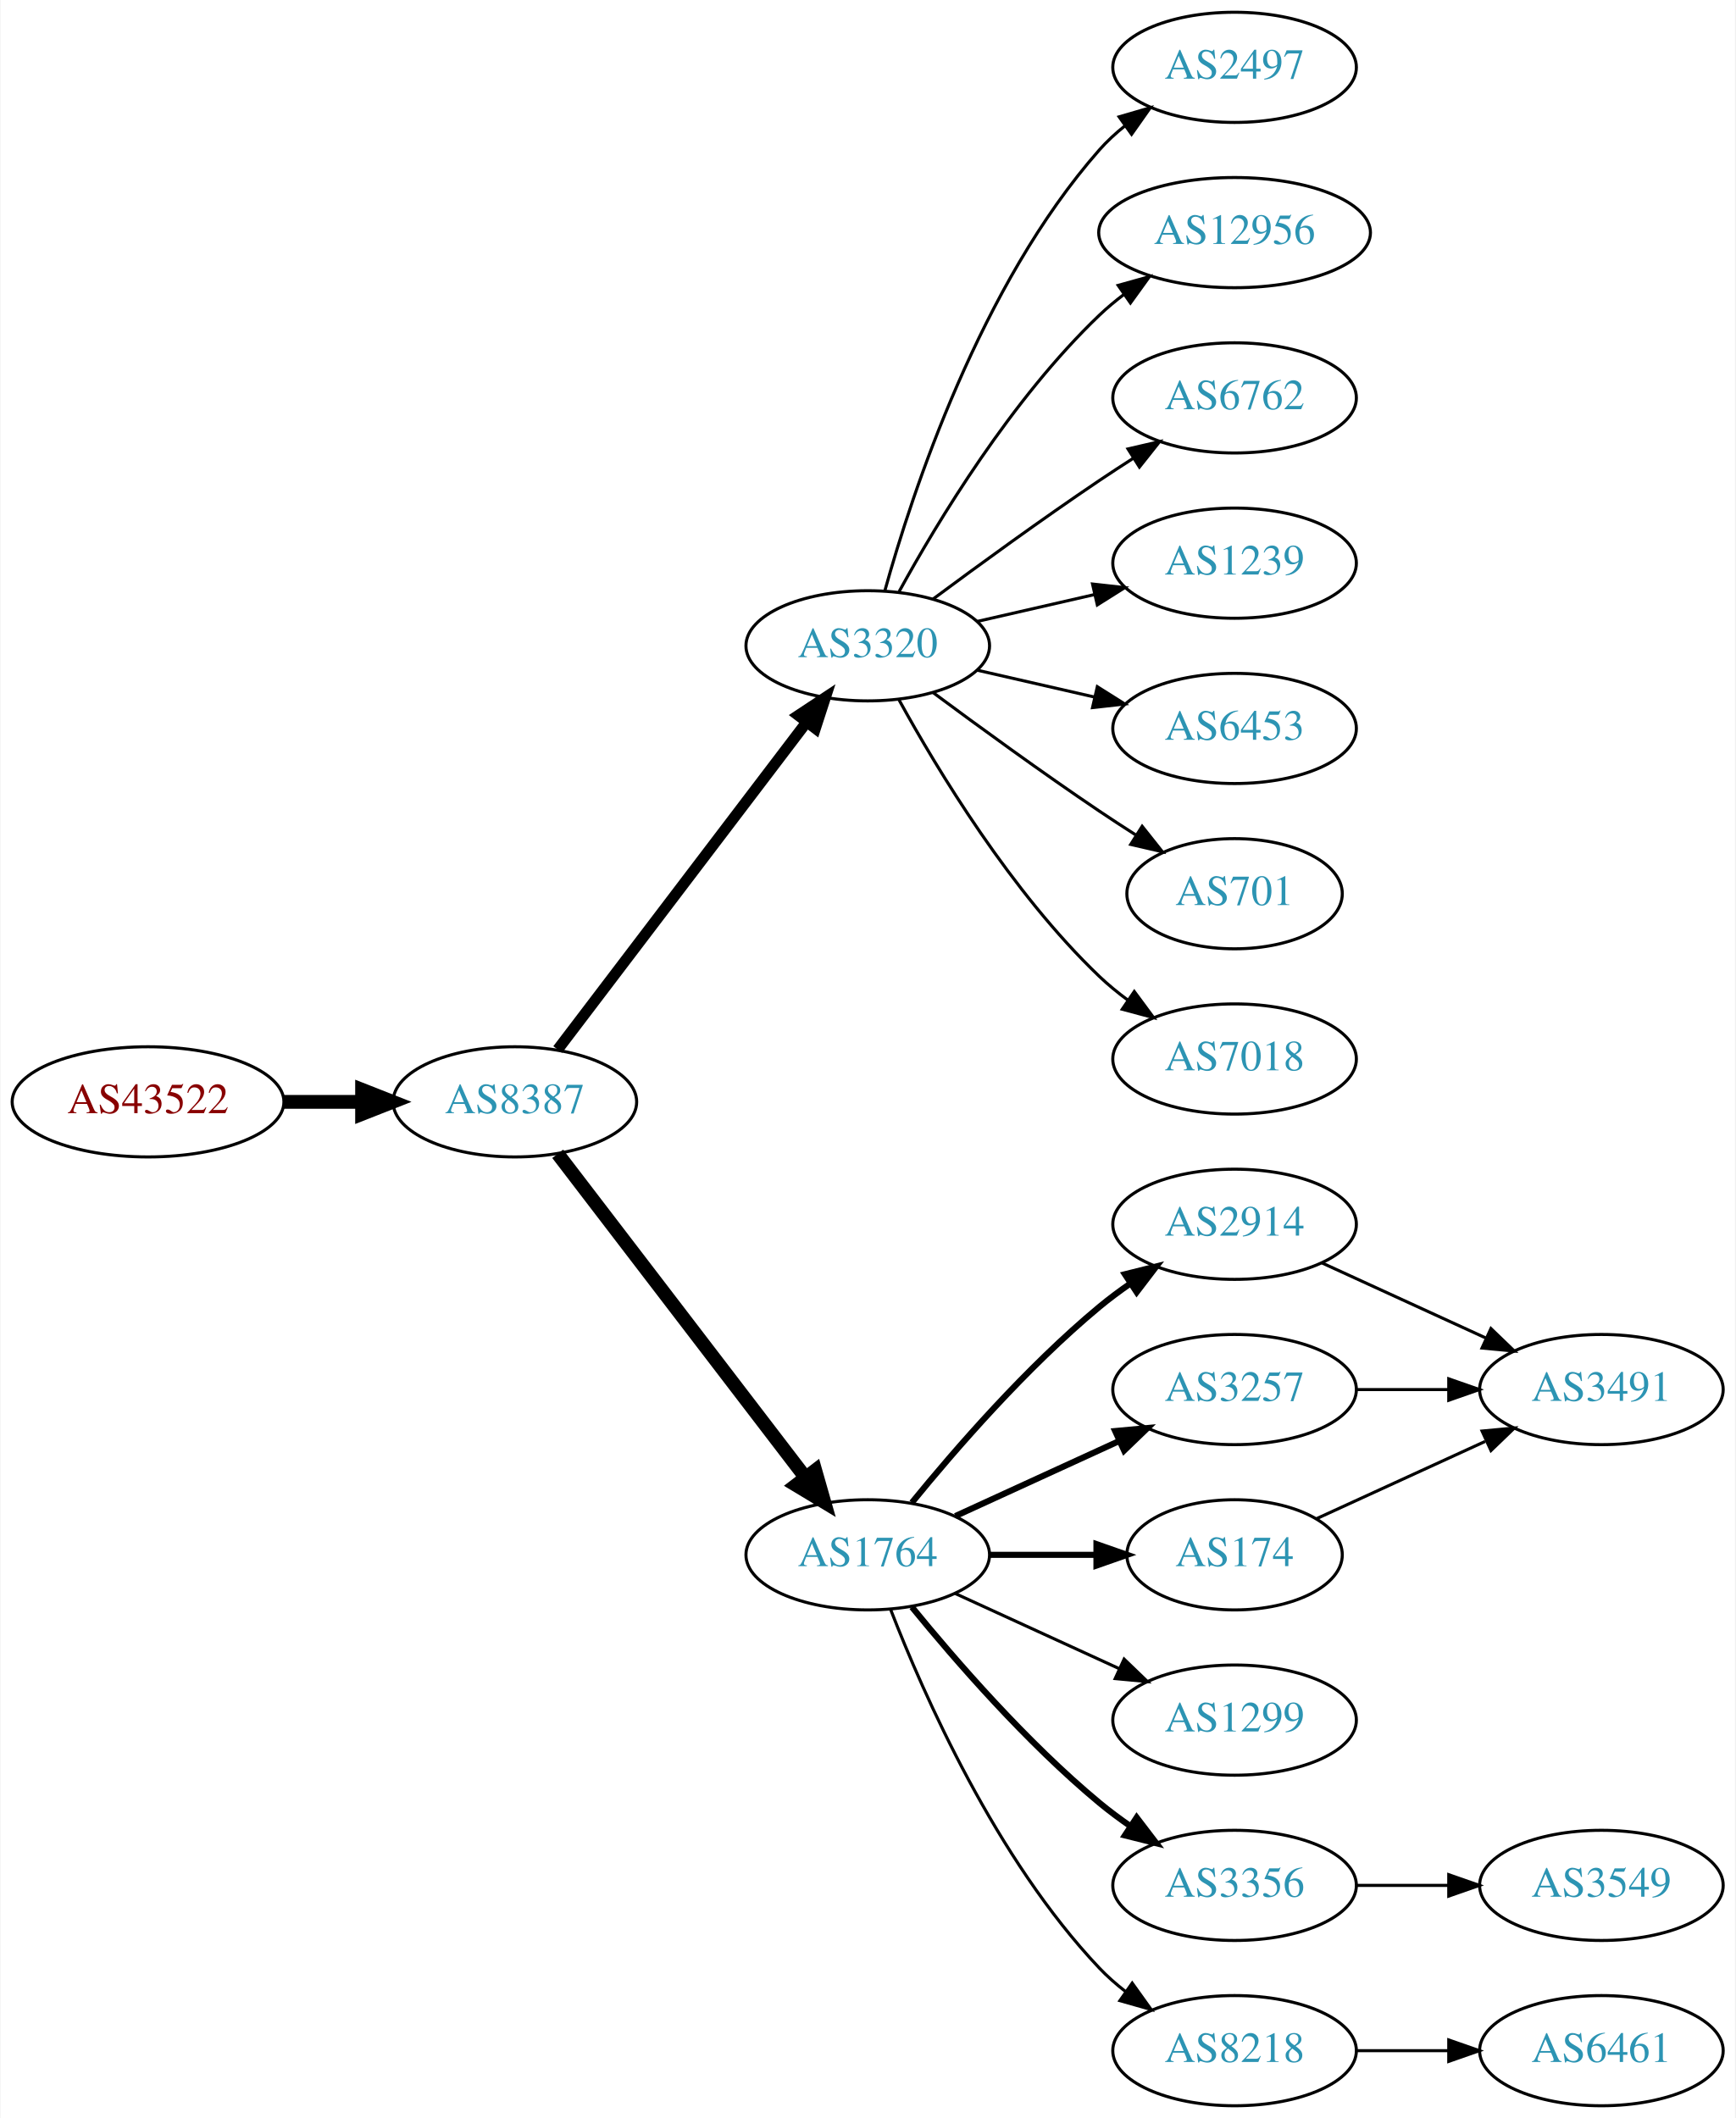
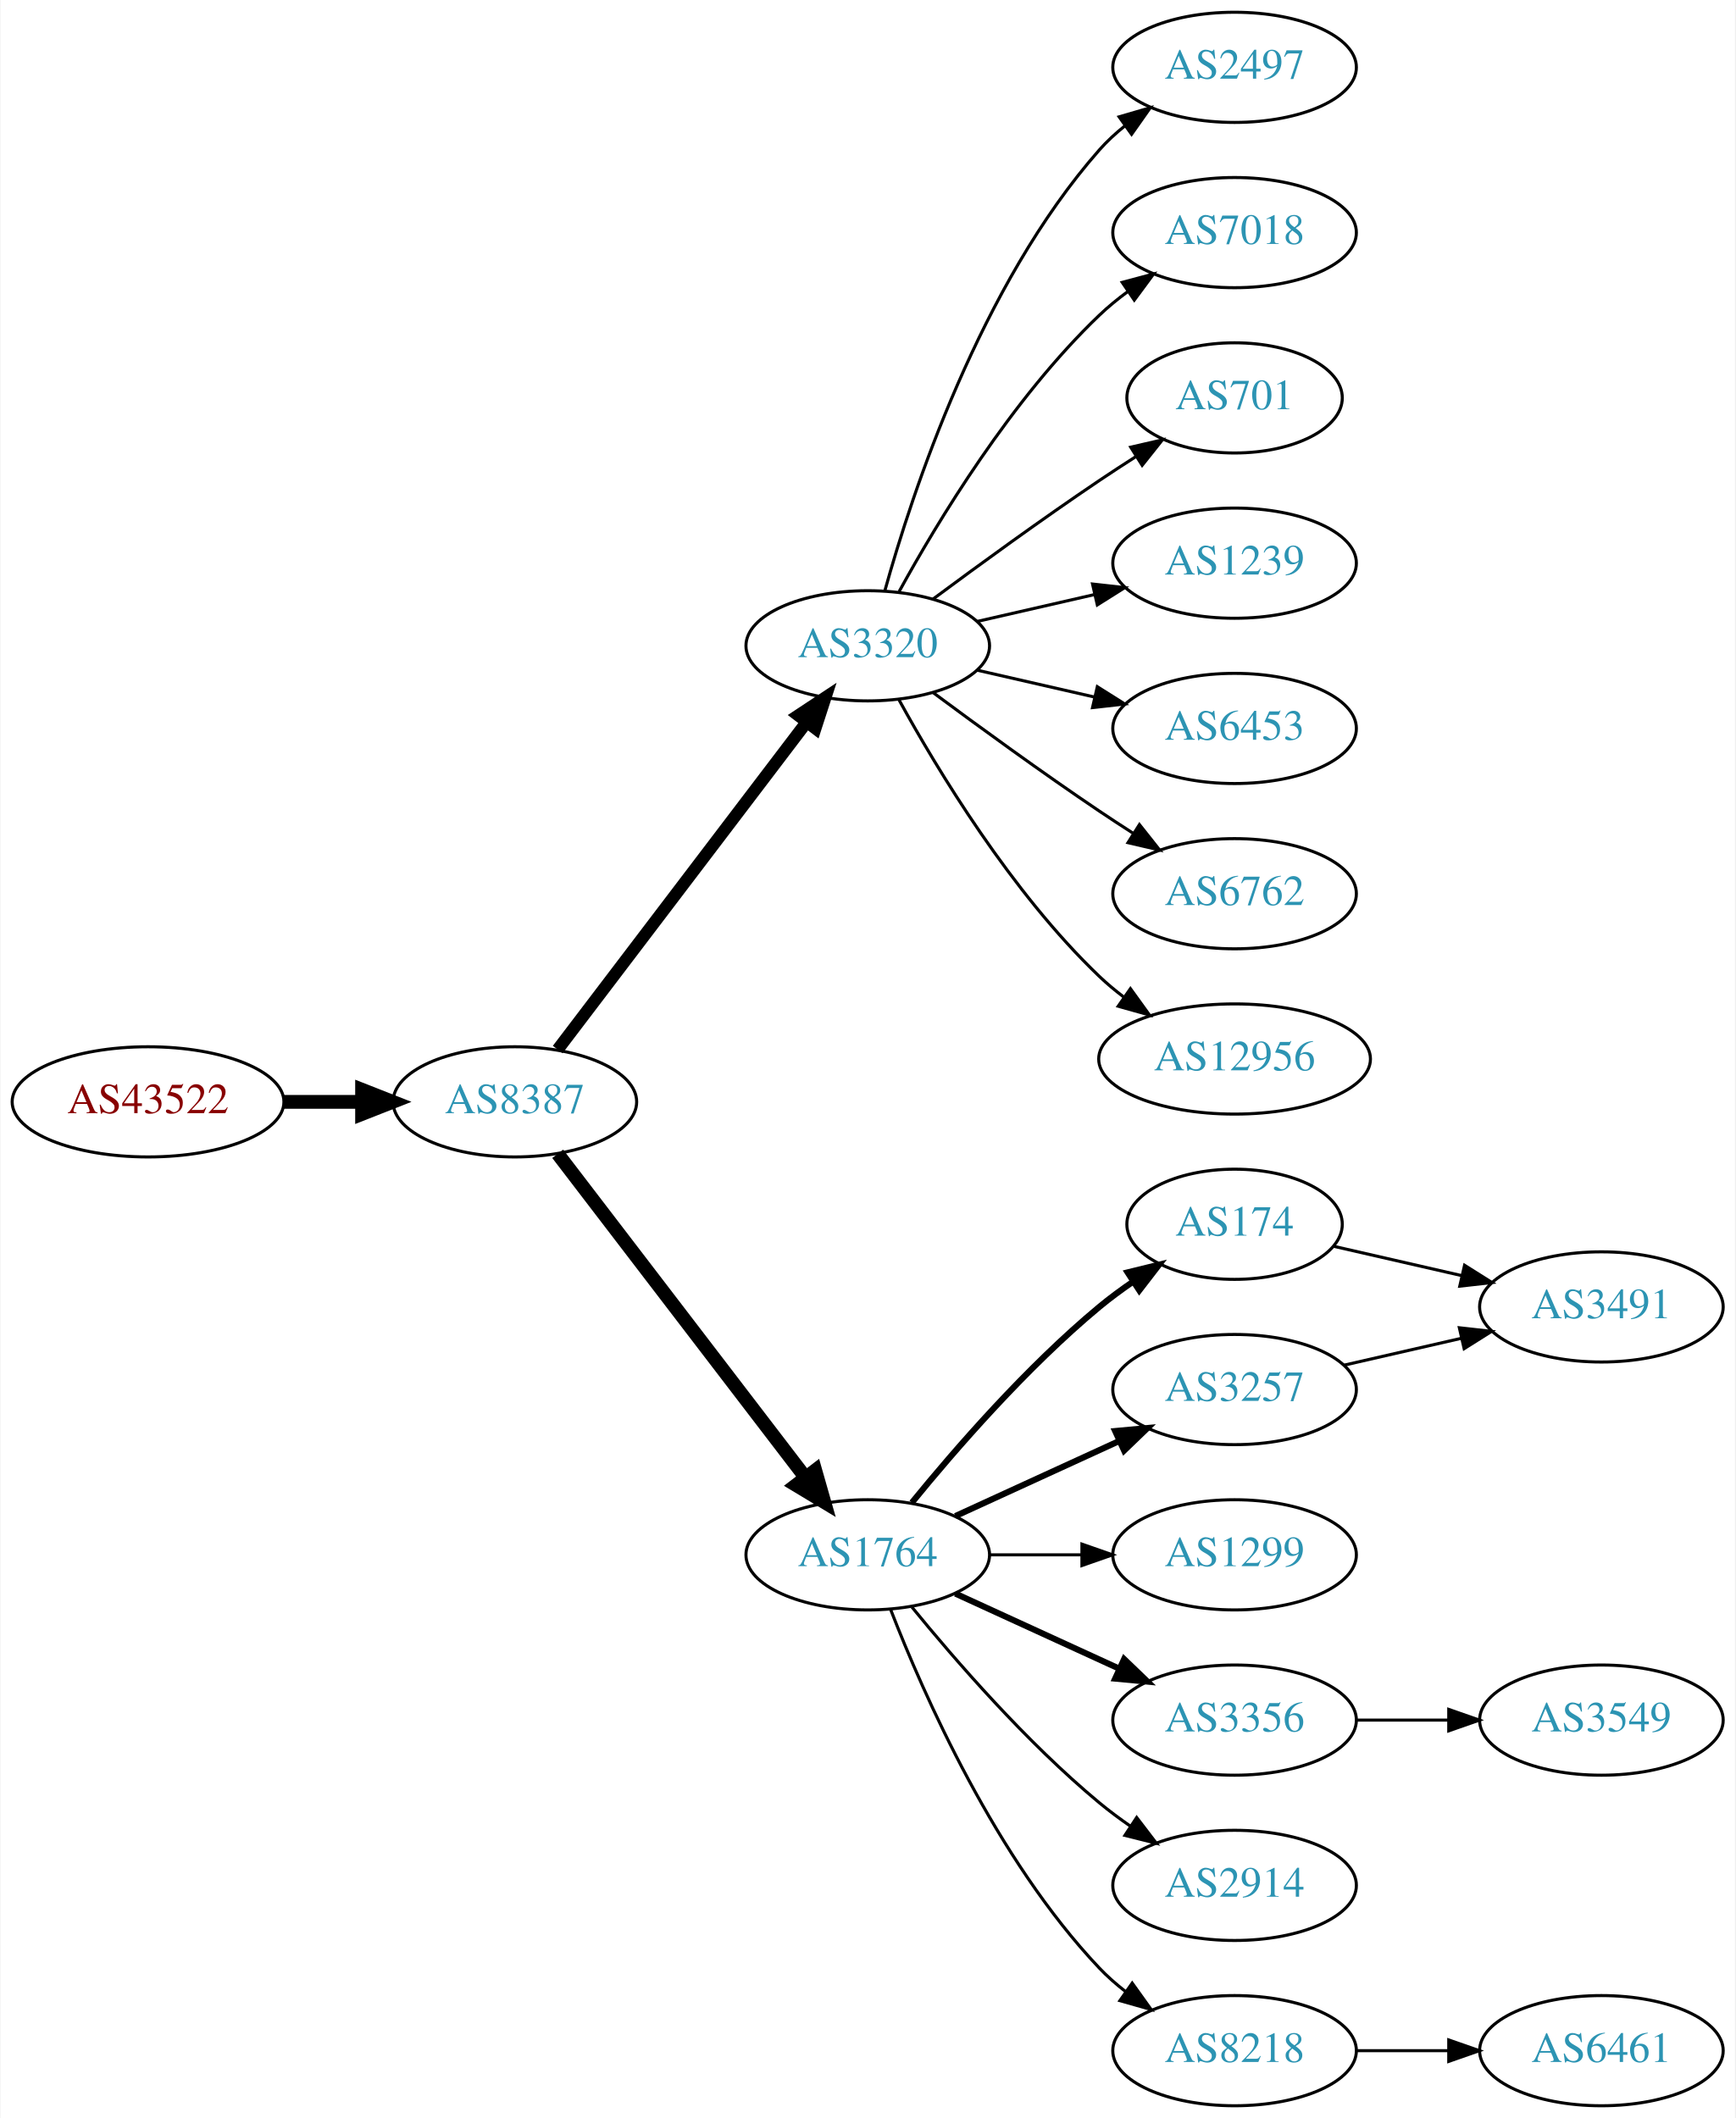
<svg xmlns="http://www.w3.org/2000/svg" xmlns:xlink="http://www.w3.org/1999/xlink" width="567pt" height="692pt" viewBox="0.00 0.00 566.66 692.00">
  <g id="graph0" class="graph" transform="scale(1 1) rotate(0) translate(4 688)">
    <polygon fill="white" stroke="none" points="-4,4 -4,-688 562.663,-688 562.663,4 -4,4" />
    <g id="node1" class="node">
      <g id="a_node1">
        <a xlink:href="/asn/43522" xlink:title="AS43522 ~ AWSG-AT-AS [AT]">
          <ellipse fill="#ffffff" stroke="black" cx="44.196" cy="-328" rx="44.393" ry="18" />
          <text text-anchor="middle" x="44.196" y="-324.3" font-family="Times,serif" font-size="14.00" fill="#880000">AS43522</text>
        </a>
      </g>
    </g>
    <g id="node2" class="node">
      <g id="a_node2">
        <a xlink:href="/asn/8387" xlink:title="AS8387 ~ Rennweg 97-99 [AT]">
          <ellipse fill="#ffffff" stroke="black" cx="164.039" cy="-328" rx="39.794" ry="18" />
          <text text-anchor="middle" x="164.039" y="-324.3" font-family="Times,serif" font-size="14.00" fill="#2c94b3">AS8387</text>
        </a>
      </g>
    </g>
    <g id="edge1" class="edge">
      <path fill="none" stroke="black" stroke-width="4.5" d="M88.407,-328C96.72,-328 105.482,-328 113.965,-328" />
      <polygon fill="black" stroke="black" stroke-width="4.5" points="114.123,-331.938 124.123,-328 114.123,-324.063 114.123,-331.938" />
    </g>
    <g id="node3" class="node">
      <g id="a_node3">
        <a xlink:href="/asn/3320" xlink:title="AS3320 ~ DTAG [DE]">
          <ellipse fill="#ffffff" stroke="black" cx="279.332" cy="-477" rx="39.794" ry="18" />
          <text text-anchor="middle" x="279.332" y="-473.3" font-family="Times,serif" font-size="14.00" fill="#2c94b3">AS3320</text>
        </a>
      </g>
    </g>
    <g id="edge2" class="edge">
-       <path fill="none" stroke="black" stroke-width="3.6" d="M178.035,-345.092C198.011,-371.364 236.362,-421.802 259.418,-452.125" />
-       <polygon fill="black" stroke="black" stroke-width="3.6" points="256.648,-454.265 265.487,-460.107 262.22,-450.028 256.648,-454.265" />
+       <path fill="none" stroke="black" stroke-width="4" d="M178.035,-345.092C198.011,-371.364 236.362,-421.802 259.418,-452.125" />
+       <polygon fill="black" stroke="black" stroke-width="4" points="256.648,-454.265 265.487,-460.107 262.22,-450.028 256.648,-454.265" />
    </g>
    <g id="node4" class="node">
      <g id="a_node4">
        <a xlink:href="/asn/1764" xlink:title="AS1764 ~ NEXTLAYER-AS [AT]">
          <ellipse fill="#ffffff" stroke="black" cx="279.332" cy="-180" rx="39.794" ry="18" />
          <text text-anchor="middle" x="279.332" y="-176.3" font-family="Times,serif" font-size="14.00" fill="#2c94b3">AS1764</text>
        </a>
      </g>
    </g>
    <g id="edge3" class="edge">
      <path fill="none" stroke="black" stroke-width="4.5" d="M178.035,-311.023C197.904,-285.066 235.954,-235.36 259.048,-205.191" />
      <polygon fill="black" stroke="black" stroke-width="4.5" points="262.186,-207.569 265.138,-197.235 255.933,-202.783 262.186,-207.569" />
    </g>
    <g id="node5" class="node">
      <g id="a_node5">
        <a xlink:href="/asn/2497" xlink:title="AS2497 ~ Internet Initiative Japan Inc. [JP]">
          <ellipse fill="#ffffff" stroke="black" cx="399.174" cy="-666" rx="39.794" ry="18" />
          <text text-anchor="middle" x="399.174" y="-662.3" font-family="Times,serif" font-size="14.00" fill="#2c94b3">AS2497</text>
        </a>
      </g>
    </g>
    <g id="edge4" class="edge">
      <path fill="none" stroke="black" d="M284.904,-494.946C293.81,-526.995 316.094,-594.842 354.978,-639 357.462,-641.821 360.312,-644.449 363.337,-646.871" />
      <polygon fill="black" stroke="black" points="361.455,-649.828 371.627,-652.791 365.523,-644.131 361.455,-649.828" />
    </g>
    <g id="node6" class="node">
      <g id="a_node6">
-         <a xlink:href="/asn/12956" xlink:title="AS12956 ~ TELXIUS [ES]">
-           <ellipse fill="#ffffff" stroke="black" cx="399.174" cy="-612" rx="44.393" ry="18" />
-           <text text-anchor="middle" x="399.174" y="-608.3" font-family="Times,serif" font-size="14.00" fill="#2c94b3">AS12956</text>
+         <a xlink:href="/asn/7018" xlink:title="AS7018 ~ AT&amp;T Services, Inc. [US]">
+           <ellipse fill="#ffffff" stroke="black" cx="399.174" cy="-612" rx="39.794" ry="18" />
+           <text text-anchor="middle" x="399.174" y="-608.3" font-family="Times,serif" font-size="14.00" fill="#2c94b3">AS7018</text>
        </a>
      </g>
    </g>
    <g id="edge5" class="edge">
-       <path fill="none" stroke="black" d="M289.573,-494.713C302.118,-517.561 326.295,-557.611 354.978,-585 357.485,-587.393 360.236,-589.687 363.098,-591.855" />
-       <polygon fill="black" stroke="black" points="361.145,-594.759 371.349,-597.61 365.15,-589.018 361.145,-594.759" />
+       <path fill="none" stroke="black" d="M289.573,-494.713C302.118,-517.561 326.295,-557.611 354.978,-585 357.846,-587.739 361.035,-590.347 364.344,-592.785" />
+       <polygon fill="black" stroke="black" points="362.468,-595.742 372.704,-598.477 366.407,-589.956 362.468,-595.742" />
    </g>
    <g id="node7" class="node">
      <g id="a_node7">
-         <a xlink:href="/asn/6762" xlink:title="AS6762 ~ TELECOM ITALIA SPARKLE S.p.A. [IT]">
-           <ellipse fill="#ffffff" stroke="black" cx="399.174" cy="-558" rx="39.794" ry="18" />
-           <text text-anchor="middle" x="399.174" y="-554.3" font-family="Times,serif" font-size="14.00" fill="#2c94b3">AS6762</text>
+         <a xlink:href="/asn/701" xlink:title="AS701 ~ UUNET [US]">
+           <ellipse fill="#ffffff" stroke="black" cx="399.174" cy="-558" rx="35.194" ry="18" />
+           <text text-anchor="middle" x="399.174" y="-554.3" font-family="Times,serif" font-size="14.00" fill="#2c94b3">AS701</text>
        </a>
      </g>
    </g>
    <g id="edge6" class="edge">
-       <path fill="none" stroke="black" d="M300.662,-492.277C315.524,-503.304 336.269,-518.407 354.978,-531 358.527,-533.389 362.277,-535.839 366.026,-538.242" />
-       <polygon fill="black" stroke="black" points="364.352,-541.325 374.674,-543.712 368.094,-535.409 364.352,-541.325" />
+       <path fill="none" stroke="black" d="M300.662,-492.277C315.524,-503.304 336.269,-518.407 354.978,-531 358.795,-533.569 362.845,-536.21 366.876,-538.786" />
+       <polygon fill="black" stroke="black" points="365.245,-541.895 375.57,-544.271 368.98,-535.975 365.245,-541.895" />
    </g>
    <g id="node8" class="node">
      <g id="a_node8">
        <a xlink:href="/asn/1239" xlink:title="AS1239 ~ Sprint [US]">
          <ellipse fill="#ffffff" stroke="black" cx="399.174" cy="-504" rx="39.794" ry="18" />
          <text text-anchor="middle" x="399.174" y="-500.3" font-family="Times,serif" font-size="14.00" fill="#2c94b3">AS1239</text>
        </a>
      </g>
    </g>
    <g id="edge7" class="edge">
      <path fill="none" stroke="black" d="M315.051,-484.955C327.051,-487.704 340.672,-490.825 353.364,-493.733" />
      <polygon fill="black" stroke="black" points="352.767,-497.187 363.296,-496.009 354.33,-490.364 352.767,-497.187" />
    </g>
    <g id="node9" class="node">
      <g id="a_node9">
        <a xlink:href="/asn/6453" xlink:title="AS6453 ~ TATA COMMUNICATIONS (AMERICA) INC [US]">
          <ellipse fill="#ffffff" stroke="black" cx="399.174" cy="-450" rx="39.794" ry="18" />
          <text text-anchor="middle" x="399.174" y="-446.3" font-family="Times,serif" font-size="14.00" fill="#2c94b3">AS6453</text>
        </a>
      </g>
    </g>
    <g id="edge8" class="edge">
      <path fill="none" stroke="black" d="M315.051,-469.045C327.051,-466.296 340.672,-463.175 353.364,-460.267" />
      <polygon fill="black" stroke="black" points="354.33,-463.636 363.296,-457.991 352.767,-456.813 354.33,-463.636" />
    </g>
    <g id="node10" class="node">
      <g id="a_node10">
-         <a xlink:href="/asn/701" xlink:title="AS701 ~ UUNET [US]">
-           <ellipse fill="#ffffff" stroke="black" cx="399.174" cy="-396" rx="35.194" ry="18" />
-           <text text-anchor="middle" x="399.174" y="-392.3" font-family="Times,serif" font-size="14.00" fill="#2c94b3">AS701</text>
+         <a xlink:href="/asn/6762" xlink:title="AS6762 ~ TELECOM ITALIA SPARKLE S.p.A. [IT]">
+           <ellipse fill="#ffffff" stroke="black" cx="399.174" cy="-396" rx="39.794" ry="18" />
+           <text text-anchor="middle" x="399.174" y="-392.3" font-family="Times,serif" font-size="14.00" fill="#2c94b3">AS6762</text>
        </a>
      </g>
    </g>
    <g id="edge9" class="edge">
-       <path fill="none" stroke="black" d="M300.662,-461.723C315.524,-450.696 336.269,-435.593 354.978,-423 358.795,-420.431 362.845,-417.79 366.876,-415.214" />
-       <polygon fill="black" stroke="black" points="368.98,-418.025 375.57,-409.729 365.245,-412.105 368.98,-418.025" />
+       <path fill="none" stroke="black" d="M300.662,-461.723C315.524,-450.696 336.269,-435.593 354.978,-423 358.527,-420.611 362.277,-418.161 366.026,-415.758" />
+       <polygon fill="black" stroke="black" points="368.094,-418.591 374.674,-410.288 364.352,-412.675 368.094,-418.591" />
    </g>
    <g id="node11" class="node">
      <g id="a_node11">
-         <a xlink:href="/asn/7018" xlink:title="AS7018 ~ AT&amp;T Services, Inc. [US]">
-           <ellipse fill="#ffffff" stroke="black" cx="399.174" cy="-342" rx="39.794" ry="18" />
-           <text text-anchor="middle" x="399.174" y="-338.3" font-family="Times,serif" font-size="14.00" fill="#2c94b3">AS7018</text>
+         <a xlink:href="/asn/12956" xlink:title="AS12956 ~ TELXIUS [ES]">
+           <ellipse fill="#ffffff" stroke="black" cx="399.174" cy="-342" rx="44.393" ry="18" />
+           <text text-anchor="middle" x="399.174" y="-338.3" font-family="Times,serif" font-size="14.00" fill="#2c94b3">AS12956</text>
        </a>
      </g>
    </g>
    <g id="edge10" class="edge">
-       <path fill="none" stroke="black" d="M289.573,-459.287C302.118,-436.439 326.295,-396.389 354.978,-369 357.846,-366.261 361.035,-363.653 364.344,-361.215" />
-       <polygon fill="black" stroke="black" points="366.407,-364.044 372.704,-355.523 362.468,-358.258 366.407,-364.044" />
+       <path fill="none" stroke="black" d="M289.573,-459.287C302.118,-436.439 326.295,-396.389 354.978,-369 357.485,-366.607 360.236,-364.313 363.098,-362.145" />
+       <polygon fill="black" stroke="black" points="365.15,-364.982 371.349,-356.39 361.145,-359.241 365.15,-364.982" />
    </g>
    <g id="node12" class="node">
      <g id="a_node12">
-         <a xlink:href="/asn/2914" xlink:title="AS2914 ~ NTT America, Inc. [US]">
-           <ellipse fill="#ffffff" stroke="black" cx="399.174" cy="-288" rx="39.794" ry="18" />
-           <text text-anchor="middle" x="399.174" y="-284.3" font-family="Times,serif" font-size="14.00" fill="#2c94b3">AS2914</text>
+         <a xlink:href="/asn/174" xlink:title="AS174 ~ Cogent Communications [US]">
+           <ellipse fill="#ffffff" stroke="black" cx="399.174" cy="-288" rx="35.194" ry="18" />
+           <text text-anchor="middle" x="399.174" y="-284.3" font-family="Times,serif" font-size="14.00" fill="#2c94b3">AS174</text>
        </a>
      </g>
    </g>
    <g id="edge11" class="edge">
-       <path fill="none" stroke="black" stroke-width="2" d="M293.751,-197.065C307.865,-214.375 331.28,-241.345 354.978,-261 358.194,-263.668 361.695,-266.27 365.265,-268.741" />
-       <polygon fill="black" stroke="black" stroke-width="2" points="363.343,-271.666 373.622,-274.236 367.189,-265.817 363.343,-271.666" />
+       <path fill="none" stroke="black" stroke-width="2" d="M293.751,-197.065C307.865,-214.375 331.28,-241.345 354.978,-261 358.441,-263.872 362.234,-266.669 366.088,-269.308" />
+       <polygon fill="black" stroke="black" stroke-width="2" points="364.231,-272.275 374.521,-274.797 368.05,-266.408 364.231,-272.275" />
    </g>
    <g id="node13" class="node">
      <g id="a_node13">
        <a xlink:href="/asn/3257" xlink:title="AS3257 ~ GTT [DE]">
          <ellipse fill="#ffffff" stroke="black" cx="399.174" cy="-234" rx="39.794" ry="18" />
          <text text-anchor="middle" x="399.174" y="-230.3" font-family="Times,serif" font-size="14.00" fill="#2c94b3">AS3257</text>
        </a>
      </g>
    </g>
    <g id="edge12" class="edge">
      <path fill="none" stroke="black" stroke-width="2" d="M307.96,-192.661C323.917,-199.973 344.188,-209.261 361.471,-217.181" />
      <polygon fill="black" stroke="black" stroke-width="2" points="360.169,-220.435 370.718,-221.419 363.085,-214.071 360.169,-220.435" />
    </g>
    <g id="node14" class="node">
      <g id="a_node14">
-         <a xlink:href="/asn/174" xlink:title="AS174 ~ Cogent Communications [US]">
-           <ellipse fill="#ffffff" stroke="black" cx="399.174" cy="-180" rx="35.194" ry="18" />
-           <text text-anchor="middle" x="399.174" y="-176.3" font-family="Times,serif" font-size="14.00" fill="#2c94b3">AS174</text>
+         <a xlink:href="/asn/1299" xlink:title="AS1299 ~ Telia Carrier [EU]">
+           <ellipse fill="#ffffff" stroke="black" cx="399.174" cy="-180" rx="39.794" ry="18" />
+           <text text-anchor="middle" x="399.174" y="-176.3" font-family="Times,serif" font-size="14.00" fill="#2c94b3">AS1299</text>
        </a>
      </g>
    </g>
    <g id="edge13" class="edge">
-       <path fill="none" stroke="black" stroke-width="2" d="M319.244,-180C330.331,-180 342.491,-180 353.873,-180" />
-       <polygon fill="black" stroke="black" stroke-width="2" points="354.055,-183.5 364.055,-180 354.055,-176.5 354.055,-183.5" />
+       <path fill="none" stroke="black" d="M319.244,-180C328.798,-180 339.147,-180 349.11,-180" />
+       <polygon fill="black" stroke="black" points="349.302,-183.5 359.302,-180 349.302,-176.5 349.302,-183.5" />
    </g>
    <g id="node15" class="node">
      <g id="a_node15">
-         <a xlink:href="/asn/1299" xlink:title="AS1299 ~ Telia Carrier [EU]">
+         <a xlink:href="/asn/3356" xlink:title="AS3356 ~ Level 3 Parent, LLC [US]">
          <ellipse fill="#ffffff" stroke="black" cx="399.174" cy="-126" rx="39.794" ry="18" />
-           <text text-anchor="middle" x="399.174" y="-122.3" font-family="Times,serif" font-size="14.00" fill="#2c94b3">AS1299</text>
+           <text text-anchor="middle" x="399.174" y="-122.3" font-family="Times,serif" font-size="14.00" fill="#2c94b3">AS3356</text>
        </a>
      </g>
    </g>
    <g id="edge14" class="edge">
-       <path fill="none" stroke="black" d="M307.96,-167.339C323.917,-160.027 344.188,-150.739 361.471,-142.819" />
-       <polygon fill="black" stroke="black" points="363.085,-145.929 370.718,-138.581 360.169,-139.565 363.085,-145.929" />
+       <path fill="none" stroke="black" stroke-width="2" d="M307.96,-167.339C323.917,-160.027 344.188,-150.739 361.471,-142.819" />
+       <polygon fill="black" stroke="black" stroke-width="2" points="363.085,-145.929 370.718,-138.581 360.169,-139.565 363.085,-145.929" />
    </g>
    <g id="node16" class="node">
      <g id="a_node16">
-         <a xlink:href="/asn/3356" xlink:title="AS3356 ~ Level 3 Parent, LLC [US]">
+         <a xlink:href="/asn/2914" xlink:title="AS2914 ~ NTT America, Inc. [US]">
          <ellipse fill="#ffffff" stroke="black" cx="399.174" cy="-72" rx="39.794" ry="18" />
-           <text text-anchor="middle" x="399.174" y="-68.3" font-family="Times,serif" font-size="14.00" fill="#2c94b3">AS3356</text>
+           <text text-anchor="middle" x="399.174" y="-68.3" font-family="Times,serif" font-size="14.00" fill="#2c94b3">AS2914</text>
        </a>
      </g>
    </g>
    <g id="edge15" class="edge">
-       <path fill="none" stroke="black" stroke-width="2" d="M293.751,-162.935C307.865,-145.625 331.28,-118.655 354.978,-99 358.194,-96.332 361.695,-93.73 365.265,-91.259" />
-       <polygon fill="black" stroke="black" stroke-width="2" points="367.189,-94.183 373.622,-85.764 363.343,-88.334 367.189,-94.183" />
+       <path fill="none" stroke="black" d="M293.751,-162.935C307.865,-145.625 331.28,-118.655 354.978,-99 358.194,-96.332 361.695,-93.73 365.265,-91.259" />
+       <polygon fill="black" stroke="black" points="367.189,-94.183 373.622,-85.764 363.343,-88.334 367.189,-94.183" />
    </g>
    <g id="node17" class="node">
      <g id="a_node17">
        <a xlink:href="/asn/8218" xlink:title="AS8218 ~ legacy Neotelecoms [FR]">
          <ellipse fill="#ffffff" stroke="black" cx="399.174" cy="-18" rx="39.794" ry="18" />
          <text text-anchor="middle" x="399.174" y="-14.3" font-family="Times,serif" font-size="14.00" fill="#2c94b3">AS8218</text>
        </a>
      </g>
    </g>
    <g id="edge16" class="edge">
      <path fill="none" stroke="black" d="M286.855,-162.006C297.605,-134.272 321.262,-80.571 354.978,-45 357.564,-42.272 360.481,-39.706 363.55,-37.323" />
      <polygon fill="black" stroke="black" points="365.728,-40.069 371.898,-31.457 361.704,-34.342 365.728,-40.069" />
    </g>
    <g id="node18" class="node">
      <g id="a_node18">
        <a xlink:href="/asn/3491" xlink:title="AS3491 ~ PCCW Global, Inc. [US]">
-           <ellipse fill="#ffffff" stroke="black" cx="519.017" cy="-234" rx="39.794" ry="18" />
-           <text text-anchor="middle" x="519.017" y="-230.3" font-family="Times,serif" font-size="14.00" fill="#2c94b3">AS3491</text>
-         </a>
-       </g>
-     </g>
-     <g id="edge20" class="edge">
-       <path fill="none" stroke="black" d="M427.803,-275.339C443.76,-268.027 464.031,-258.739 481.313,-250.819" />
-       <polygon fill="black" stroke="black" points="482.928,-253.929 490.561,-246.581 480.012,-247.565 482.928,-253.929" />
+           <ellipse fill="#ffffff" stroke="black" cx="519.017" cy="-261" rx="39.794" ry="18" />
+           <text text-anchor="middle" x="519.017" y="-257.3" font-family="Times,serif" font-size="14.00" fill="#2c94b3">AS3491</text>
+         </a>
+       </g>
    </g>
    <g id="edge18" class="edge">
-       <path fill="none" stroke="black" d="M439.087,-234C448.64,-234 458.99,-234 468.952,-234" />
-       <polygon fill="black" stroke="black" points="469.145,-237.5 479.145,-234 469.145,-230.5 469.145,-237.5" />
+       <path fill="none" stroke="black" d="M431.444,-280.835C444.284,-277.894 459.388,-274.433 473.356,-271.233" />
+       <polygon fill="black" stroke="black" points="474.311,-274.605 483.276,-268.96 472.747,-267.781 474.311,-274.605" />
    </g>
    <g id="edge17" class="edge">
-       <path fill="none" stroke="black" d="M426.035,-191.851C442.156,-199.238 463.158,-208.862 481.023,-217.048" />
-       <polygon fill="black" stroke="black" points="480.026,-220.441 490.575,-221.425 482.942,-214.077 480.026,-220.441" />
+       <path fill="none" stroke="black" d="M434.893,-241.955C446.893,-244.704 460.514,-247.825 473.207,-250.733" />
+       <polygon fill="black" stroke="black" points="472.609,-254.187 483.138,-253.009 474.173,-247.364 472.609,-254.187" />
    </g>
    <g id="node19" class="node">
      <g id="a_node19">
        <a xlink:href="/asn/3549" xlink:title="AS3549 ~ Level 3 Parent, LLC [US]">
-           <ellipse fill="#ffffff" stroke="black" cx="519.017" cy="-72" rx="39.794" ry="18" />
-           <text text-anchor="middle" x="519.017" y="-68.3" font-family="Times,serif" font-size="14.00" fill="#2c94b3">AS3549</text>
+           <ellipse fill="#ffffff" stroke="black" cx="519.017" cy="-126" rx="39.794" ry="18" />
+           <text text-anchor="middle" x="519.017" y="-122.3" font-family="Times,serif" font-size="14.00" fill="#2c94b3">AS3549</text>
        </a>
      </g>
    </g>
    <g id="edge19" class="edge">
-       <path fill="none" stroke="black" d="M439.087,-72C448.64,-72 458.99,-72 468.952,-72" />
-       <polygon fill="black" stroke="black" points="469.145,-75.5 479.145,-72 469.145,-68.5 469.145,-75.5" />
+       <path fill="none" stroke="black" d="M439.087,-126C448.64,-126 458.99,-126 468.952,-126" />
+       <polygon fill="black" stroke="black" points="469.145,-129.5 479.145,-126 469.145,-122.5 469.145,-129.5" />
    </g>
    <g id="node20" class="node">
      <g id="a_node20">
        <a xlink:href="/asn/6461" xlink:title="AS6461 ~ Zayo Bandwidth [US]">
          <ellipse fill="#ffffff" stroke="black" cx="519.017" cy="-18" rx="39.794" ry="18" />
          <text text-anchor="middle" x="519.017" y="-14.3" font-family="Times,serif" font-size="14.00" fill="#2c94b3">AS6461</text>
        </a>
      </g>
    </g>
-     <g id="edge21" class="edge">
+     <g id="edge20" class="edge">
      <path fill="none" stroke="black" d="M439.087,-18C448.64,-18 458.99,-18 468.952,-18" />
      <polygon fill="black" stroke="black" points="469.145,-21.5 479.145,-18 469.145,-14.5 469.145,-21.5" />
    </g>
  </g>
</svg>
